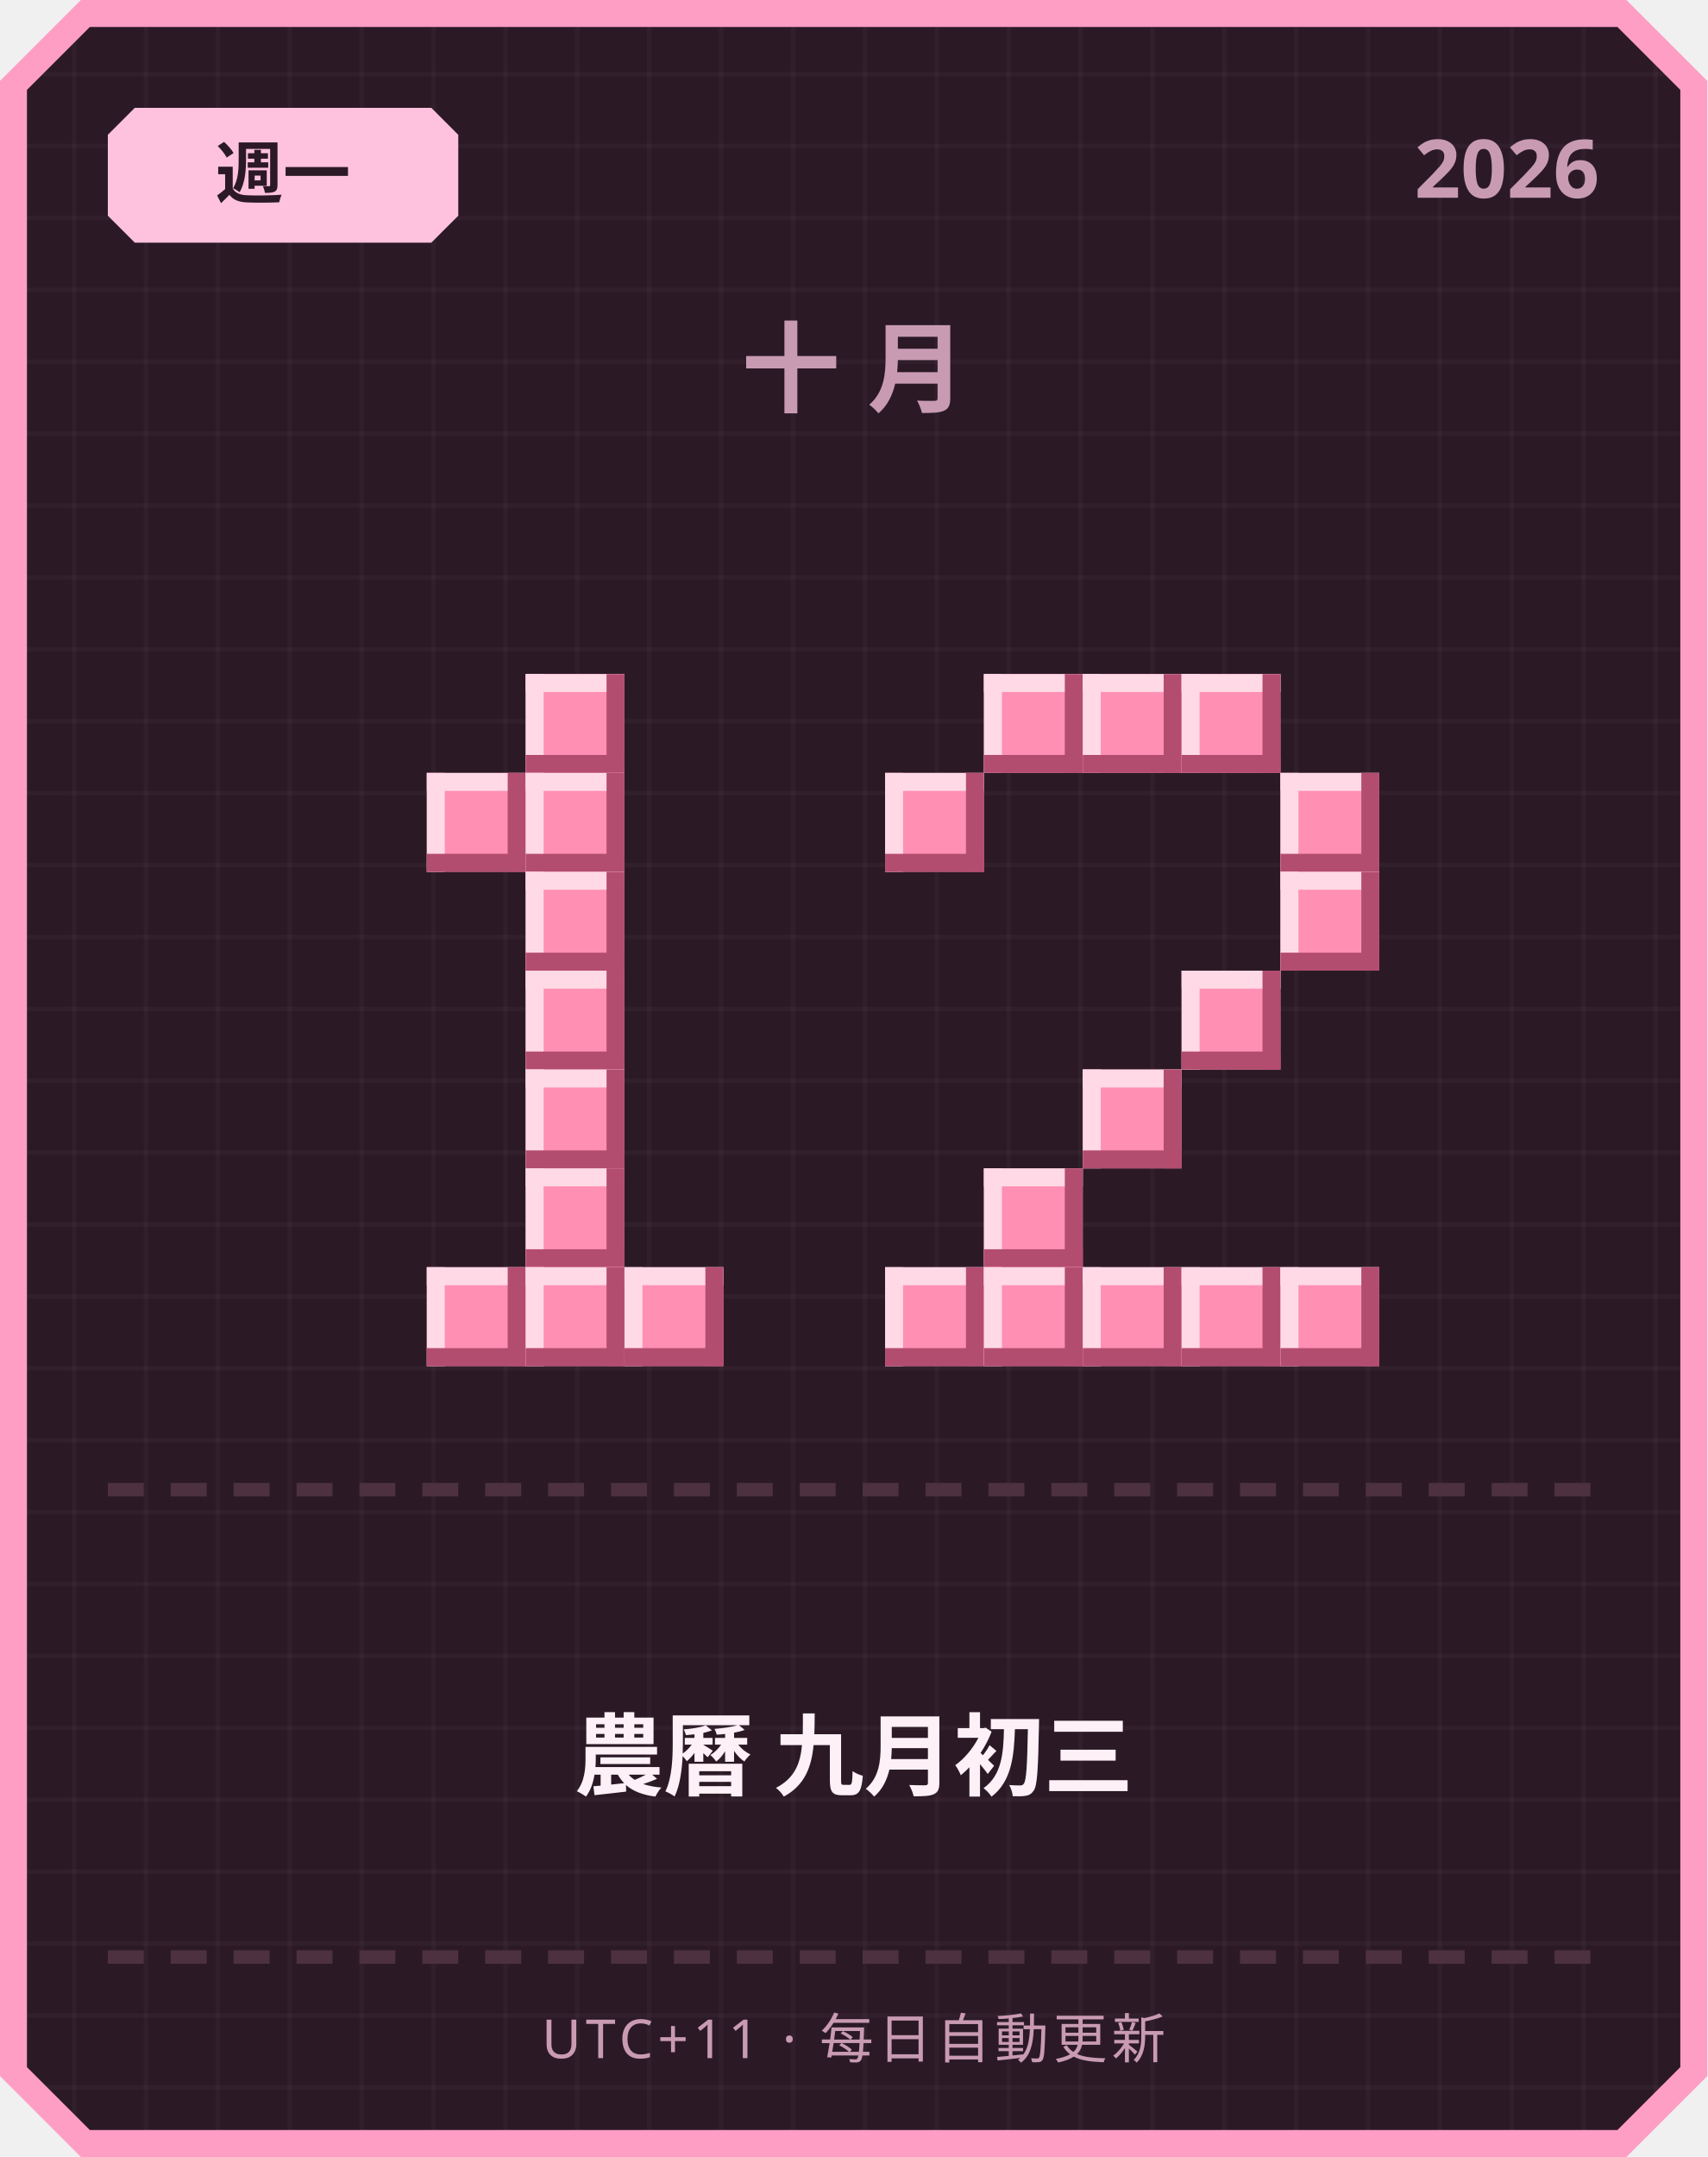
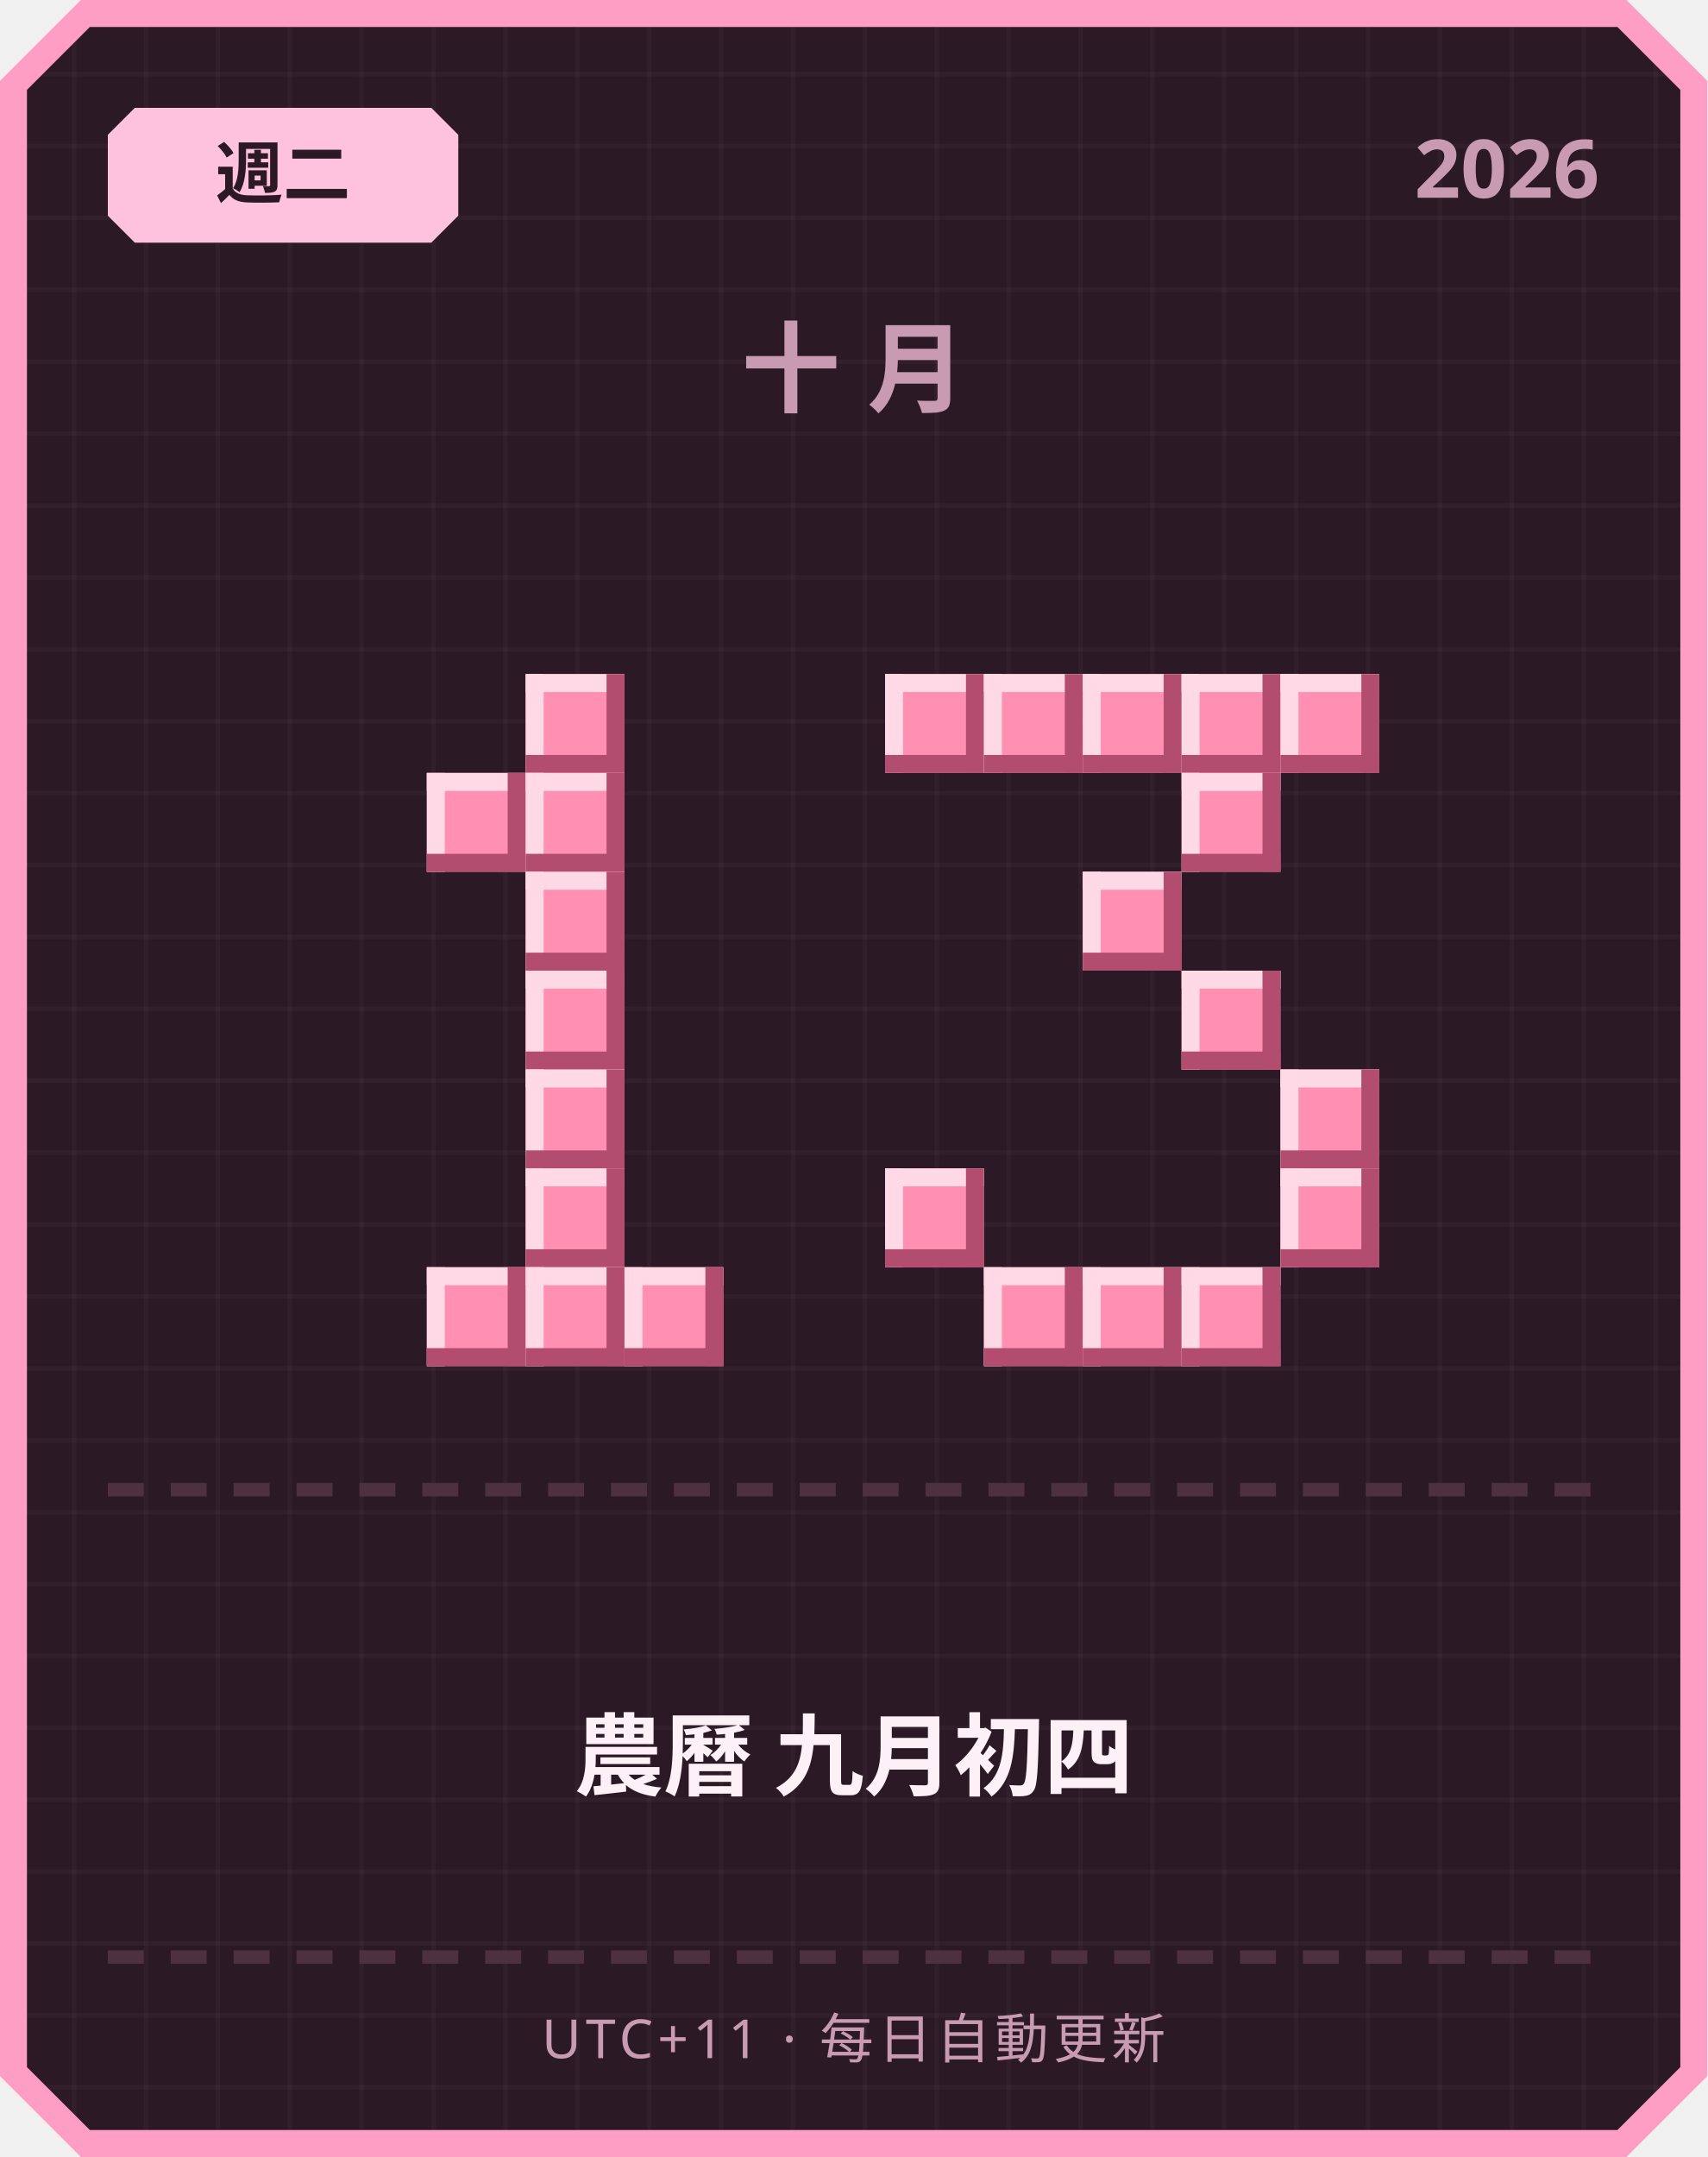
<svg xmlns="http://www.w3.org/2000/svg" width="380" height="480" viewBox="0 0 380 480">
  <defs>
    <pattern id="grid" width="16" height="16" patternUnits="userSpaceOnUse">
      <rect width="16" height="16" fill="#2b1a26" />
      <rect width="1" height="16" fill="#ffffff" opacity="0.03" />
      <rect width="16" height="1" fill="#ffffff" opacity="0.03" />
    </pattern>
  </defs>
  <path d="M 18,0 L 362,0 L 380,18 L 380,462 L 362,480 L 18,480 L 0,462 L 0,18 Z" fill="#ff9ec4" />
  <path d="M 20,6 L 360,6 L 374,20 L 374,460 L 360,474 L 20,474 L 6,460 L 6,20 Z" fill="url(#grid)" />
  <path d="M 30,24 L 96,24 L 102,30 L 102,48 L 96,54 L 30,54 L 24,48 L 24,30 Z" fill="#ffc2de" />
-   <text x="63" y="44" text-anchor="middle" font-family="'Segoe UI', sans-serif" font-size="15" font-weight="700" fill="#2b1a26">週一</text>
+   <text x="63" y="44" text-anchor="middle" font-family="'Segoe UI', sans-serif" font-size="15" font-weight="700" fill="#2b1a26">週二</text>
  <text x="356" y="44" text-anchor="end" font-family="'Segoe UI', sans-serif" font-size="18" font-weight="700" fill="#c99bb3">2026</text>
  <text x="190" y="90" text-anchor="middle" font-family="'Segoe UI', sans-serif" font-size="22" font-weight="700" letter-spacing="6" fill="#c99bb3">十月</text>
  <rect x="117" y="150" width="22" height="22" fill="#ff8fb3" />
  <rect x="117" y="150" width="22" height="4" fill="#ffd9e6" />
  <rect x="117" y="150" width="4" height="22" fill="#ffd9e6" />
  <rect x="117" y="168" width="22" height="4" fill="#b34d70" />
  <rect x="135" y="150" width="4" height="22" fill="#b34d70" />
  <rect x="95" y="172" width="22" height="22" fill="#ff8fb3" />
  <rect x="95" y="172" width="22" height="4" fill="#ffd9e6" />
  <rect x="95" y="172" width="4" height="22" fill="#ffd9e6" />
  <rect x="95" y="190" width="22" height="4" fill="#b34d70" />
  <rect x="113" y="172" width="4" height="22" fill="#b34d70" />
  <rect x="117" y="172" width="22" height="22" fill="#ff8fb3" />
  <rect x="117" y="172" width="22" height="4" fill="#ffd9e6" />
  <rect x="117" y="172" width="4" height="22" fill="#ffd9e6" />
  <rect x="117" y="190" width="22" height="4" fill="#b34d70" />
  <rect x="135" y="172" width="4" height="22" fill="#b34d70" />
  <rect x="117" y="194" width="22" height="22" fill="#ff8fb3" />
  <rect x="117" y="194" width="22" height="4" fill="#ffd9e6" />
  <rect x="117" y="194" width="4" height="22" fill="#ffd9e6" />
  <rect x="117" y="212" width="22" height="4" fill="#b34d70" />
  <rect x="135" y="194" width="4" height="22" fill="#b34d70" />
  <rect x="117" y="216" width="22" height="22" fill="#ff8fb3" />
  <rect x="117" y="216" width="22" height="4" fill="#ffd9e6" />
  <rect x="117" y="216" width="4" height="22" fill="#ffd9e6" />
  <rect x="117" y="234" width="22" height="4" fill="#b34d70" />
  <rect x="135" y="216" width="4" height="22" fill="#b34d70" />
  <rect x="117" y="238" width="22" height="22" fill="#ff8fb3" />
  <rect x="117" y="238" width="22" height="4" fill="#ffd9e6" />
  <rect x="117" y="238" width="4" height="22" fill="#ffd9e6" />
  <rect x="117" y="256" width="22" height="4" fill="#b34d70" />
  <rect x="135" y="238" width="4" height="22" fill="#b34d70" />
  <rect x="117" y="260" width="22" height="22" fill="#ff8fb3" />
  <rect x="117" y="260" width="22" height="4" fill="#ffd9e6" />
  <rect x="117" y="260" width="4" height="22" fill="#ffd9e6" />
  <rect x="117" y="278" width="22" height="4" fill="#b34d70" />
  <rect x="135" y="260" width="4" height="22" fill="#b34d70" />
  <rect x="95" y="282" width="22" height="22" fill="#ff8fb3" />
  <rect x="95" y="282" width="22" height="4" fill="#ffd9e6" />
  <rect x="95" y="282" width="4" height="22" fill="#ffd9e6" />
  <rect x="95" y="300" width="22" height="4" fill="#b34d70" />
  <rect x="113" y="282" width="4" height="22" fill="#b34d70" />
  <rect x="117" y="282" width="22" height="22" fill="#ff8fb3" />
  <rect x="117" y="282" width="22" height="4" fill="#ffd9e6" />
  <rect x="117" y="282" width="4" height="22" fill="#ffd9e6" />
  <rect x="117" y="300" width="22" height="4" fill="#b34d70" />
  <rect x="135" y="282" width="4" height="22" fill="#b34d70" />
  <rect x="139" y="282" width="22" height="22" fill="#ff8fb3" />
  <rect x="139" y="282" width="22" height="4" fill="#ffd9e6" />
  <rect x="139" y="282" width="4" height="22" fill="#ffd9e6" />
  <rect x="139" y="300" width="22" height="4" fill="#b34d70" />
  <rect x="157" y="282" width="4" height="22" fill="#b34d70" />
+   <rect x="197" y="150" width="22" height="22" fill="#ff8fb3" />
+   <rect x="197" y="150" width="22" height="4" fill="#ffd9e6" />
+   <rect x="197" y="150" width="4" height="22" fill="#ffd9e6" />
+   <rect x="197" y="168" width="22" height="4" fill="#b34d70" />
+   <rect x="215" y="150" width="4" height="22" fill="#b34d70" />
  <rect x="219" y="150" width="22" height="22" fill="#ff8fb3" />
  <rect x="219" y="150" width="22" height="4" fill="#ffd9e6" />
  <rect x="219" y="150" width="4" height="22" fill="#ffd9e6" />
  <rect x="219" y="168" width="22" height="4" fill="#b34d70" />
  <rect x="237" y="150" width="4" height="22" fill="#b34d70" />
  <rect x="241" y="150" width="22" height="22" fill="#ff8fb3" />
  <rect x="241" y="150" width="22" height="4" fill="#ffd9e6" />
  <rect x="241" y="150" width="4" height="22" fill="#ffd9e6" />
  <rect x="241" y="168" width="22" height="4" fill="#b34d70" />
  <rect x="259" y="150" width="4" height="22" fill="#b34d70" />
  <rect x="263" y="150" width="22" height="22" fill="#ff8fb3" />
  <rect x="263" y="150" width="22" height="4" fill="#ffd9e6" />
  <rect x="263" y="150" width="4" height="22" fill="#ffd9e6" />
  <rect x="263" y="168" width="22" height="4" fill="#b34d70" />
  <rect x="281" y="150" width="4" height="22" fill="#b34d70" />
-   <rect x="197" y="172" width="22" height="22" fill="#ff8fb3" />
-   <rect x="197" y="172" width="22" height="4" fill="#ffd9e6" />
-   <rect x="197" y="172" width="4" height="22" fill="#ffd9e6" />
-   <rect x="197" y="190" width="22" height="4" fill="#b34d70" />
-   <rect x="215" y="172" width="4" height="22" fill="#b34d70" />
-   <rect x="285" y="172" width="22" height="22" fill="#ff8fb3" />
-   <rect x="285" y="172" width="22" height="4" fill="#ffd9e6" />
-   <rect x="285" y="172" width="4" height="22" fill="#ffd9e6" />
-   <rect x="285" y="190" width="22" height="4" fill="#b34d70" />
-   <rect x="303" y="172" width="4" height="22" fill="#b34d70" />
-   <rect x="285" y="194" width="22" height="22" fill="#ff8fb3" />
-   <rect x="285" y="194" width="22" height="4" fill="#ffd9e6" />
-   <rect x="285" y="194" width="4" height="22" fill="#ffd9e6" />
-   <rect x="285" y="212" width="22" height="4" fill="#b34d70" />
-   <rect x="303" y="194" width="4" height="22" fill="#b34d70" />
+   <rect x="285" y="150" width="22" height="22" fill="#ff8fb3" />
+   <rect x="285" y="150" width="22" height="4" fill="#ffd9e6" />
+   <rect x="285" y="150" width="4" height="22" fill="#ffd9e6" />
+   <rect x="285" y="168" width="22" height="4" fill="#b34d70" />
+   <rect x="303" y="150" width="4" height="22" fill="#b34d70" />
+   <rect x="263" y="172" width="22" height="22" fill="#ff8fb3" />
+   <rect x="263" y="172" width="22" height="4" fill="#ffd9e6" />
+   <rect x="263" y="172" width="4" height="22" fill="#ffd9e6" />
+   <rect x="263" y="190" width="22" height="4" fill="#b34d70" />
+   <rect x="281" y="172" width="4" height="22" fill="#b34d70" />
+   <rect x="241" y="194" width="22" height="22" fill="#ff8fb3" />
+   <rect x="241" y="194" width="22" height="4" fill="#ffd9e6" />
+   <rect x="241" y="194" width="4" height="22" fill="#ffd9e6" />
+   <rect x="241" y="212" width="22" height="4" fill="#b34d70" />
+   <rect x="259" y="194" width="4" height="22" fill="#b34d70" />
  <rect x="263" y="216" width="22" height="22" fill="#ff8fb3" />
  <rect x="263" y="216" width="22" height="4" fill="#ffd9e6" />
  <rect x="263" y="216" width="4" height="22" fill="#ffd9e6" />
  <rect x="263" y="234" width="22" height="4" fill="#b34d70" />
  <rect x="281" y="216" width="4" height="22" fill="#b34d70" />
-   <rect x="241" y="238" width="22" height="22" fill="#ff8fb3" />
-   <rect x="241" y="238" width="22" height="4" fill="#ffd9e6" />
-   <rect x="241" y="238" width="4" height="22" fill="#ffd9e6" />
-   <rect x="241" y="256" width="22" height="4" fill="#b34d70" />
-   <rect x="259" y="238" width="4" height="22" fill="#b34d70" />
-   <rect x="219" y="260" width="22" height="22" fill="#ff8fb3" />
-   <rect x="219" y="260" width="22" height="4" fill="#ffd9e6" />
-   <rect x="219" y="260" width="4" height="22" fill="#ffd9e6" />
-   <rect x="219" y="278" width="22" height="4" fill="#b34d70" />
-   <rect x="237" y="260" width="4" height="22" fill="#b34d70" />
-   <rect x="197" y="282" width="22" height="22" fill="#ff8fb3" />
-   <rect x="197" y="282" width="22" height="4" fill="#ffd9e6" />
-   <rect x="197" y="282" width="4" height="22" fill="#ffd9e6" />
-   <rect x="197" y="300" width="22" height="4" fill="#b34d70" />
-   <rect x="215" y="282" width="4" height="22" fill="#b34d70" />
+   <rect x="285" y="238" width="22" height="22" fill="#ff8fb3" />
+   <rect x="285" y="238" width="22" height="4" fill="#ffd9e6" />
+   <rect x="285" y="238" width="4" height="22" fill="#ffd9e6" />
+   <rect x="285" y="256" width="22" height="4" fill="#b34d70" />
+   <rect x="303" y="238" width="4" height="22" fill="#b34d70" />
+   <rect x="197" y="260" width="22" height="22" fill="#ff8fb3" />
+   <rect x="197" y="260" width="22" height="4" fill="#ffd9e6" />
+   <rect x="197" y="260" width="4" height="22" fill="#ffd9e6" />
+   <rect x="197" y="278" width="22" height="4" fill="#b34d70" />
+   <rect x="215" y="260" width="4" height="22" fill="#b34d70" />
+   <rect x="285" y="260" width="22" height="22" fill="#ff8fb3" />
+   <rect x="285" y="260" width="22" height="4" fill="#ffd9e6" />
+   <rect x="285" y="260" width="4" height="22" fill="#ffd9e6" />
+   <rect x="285" y="278" width="22" height="4" fill="#b34d70" />
+   <rect x="303" y="260" width="4" height="22" fill="#b34d70" />
  <rect x="219" y="282" width="22" height="22" fill="#ff8fb3" />
  <rect x="219" y="282" width="22" height="4" fill="#ffd9e6" />
  <rect x="219" y="282" width="4" height="22" fill="#ffd9e6" />
  <rect x="219" y="300" width="22" height="4" fill="#b34d70" />
  <rect x="237" y="282" width="4" height="22" fill="#b34d70" />
  <rect x="241" y="282" width="22" height="22" fill="#ff8fb3" />
  <rect x="241" y="282" width="22" height="4" fill="#ffd9e6" />
  <rect x="241" y="282" width="4" height="22" fill="#ffd9e6" />
  <rect x="241" y="300" width="22" height="4" fill="#b34d70" />
  <rect x="259" y="282" width="4" height="22" fill="#b34d70" />
  <rect x="263" y="282" width="22" height="22" fill="#ff8fb3" />
  <rect x="263" y="282" width="22" height="4" fill="#ffd9e6" />
  <rect x="263" y="282" width="4" height="22" fill="#ffd9e6" />
  <rect x="263" y="300" width="22" height="4" fill="#b34d70" />
  <rect x="281" y="282" width="4" height="22" fill="#b34d70" />
-   <rect x="285" y="282" width="22" height="22" fill="#ff8fb3" />
-   <rect x="285" y="282" width="22" height="4" fill="#ffd9e6" />
-   <rect x="285" y="282" width="4" height="22" fill="#ffd9e6" />
-   <rect x="285" y="300" width="22" height="4" fill="#b34d70" />
-   <rect x="303" y="282" width="4" height="22" fill="#b34d70" />
  <rect x="24" y="330" width="8" height="3" fill="#4d3140" />
  <rect x="38" y="330" width="8" height="3" fill="#4d3140" />
  <rect x="52" y="330" width="8" height="3" fill="#4d3140" />
  <rect x="66" y="330" width="8" height="3" fill="#4d3140" />
  <rect x="80" y="330" width="8" height="3" fill="#4d3140" />
  <rect x="94" y="330" width="8" height="3" fill="#4d3140" />
  <rect x="108" y="330" width="8" height="3" fill="#4d3140" />
  <rect x="122" y="330" width="8" height="3" fill="#4d3140" />
  <rect x="136" y="330" width="8" height="3" fill="#4d3140" />
  <rect x="150" y="330" width="8" height="3" fill="#4d3140" />
  <rect x="164" y="330" width="8" height="3" fill="#4d3140" />
  <rect x="178" y="330" width="8" height="3" fill="#4d3140" />
  <rect x="192" y="330" width="8" height="3" fill="#4d3140" />
  <rect x="206" y="330" width="8" height="3" fill="#4d3140" />
  <rect x="220" y="330" width="8" height="3" fill="#4d3140" />
  <rect x="234" y="330" width="8" height="3" fill="#4d3140" />
  <rect x="248" y="330" width="8" height="3" fill="#4d3140" />
  <rect x="262" y="330" width="8" height="3" fill="#4d3140" />
  <rect x="276" y="330" width="8" height="3" fill="#4d3140" />
  <rect x="290" y="330" width="8" height="3" fill="#4d3140" />
  <rect x="304" y="330" width="8" height="3" fill="#4d3140" />
  <rect x="318" y="330" width="8" height="3" fill="#4d3140" />
  <rect x="332" y="330" width="8" height="3" fill="#4d3140" />
  <rect x="346" y="330" width="8" height="3" fill="#4d3140" />
-   <text x="190" y="398" text-anchor="middle" font-family="'Segoe UI', 'Microsoft JhengHei', sans-serif" font-size="20" font-weight="700" fill="#fdf0f6">農曆 九月初三</text>
+   <text x="190" y="398" text-anchor="middle" font-family="'Segoe UI', 'Microsoft JhengHei', sans-serif" font-size="20" font-weight="700" fill="#fdf0f6">農曆 九月初四</text>
  <rect x="24" y="434" width="8" height="3" fill="#4d3140" />
  <rect x="38" y="434" width="8" height="3" fill="#4d3140" />
  <rect x="52" y="434" width="8" height="3" fill="#4d3140" />
  <rect x="66" y="434" width="8" height="3" fill="#4d3140" />
  <rect x="80" y="434" width="8" height="3" fill="#4d3140" />
  <rect x="94" y="434" width="8" height="3" fill="#4d3140" />
  <rect x="108" y="434" width="8" height="3" fill="#4d3140" />
  <rect x="122" y="434" width="8" height="3" fill="#4d3140" />
  <rect x="136" y="434" width="8" height="3" fill="#4d3140" />
  <rect x="150" y="434" width="8" height="3" fill="#4d3140" />
  <rect x="164" y="434" width="8" height="3" fill="#4d3140" />
  <rect x="178" y="434" width="8" height="3" fill="#4d3140" />
  <rect x="192" y="434" width="8" height="3" fill="#4d3140" />
  <rect x="206" y="434" width="8" height="3" fill="#4d3140" />
  <rect x="220" y="434" width="8" height="3" fill="#4d3140" />
  <rect x="234" y="434" width="8" height="3" fill="#4d3140" />
  <rect x="248" y="434" width="8" height="3" fill="#4d3140" />
  <rect x="262" y="434" width="8" height="3" fill="#4d3140" />
  <rect x="276" y="434" width="8" height="3" fill="#4d3140" />
  <rect x="290" y="434" width="8" height="3" fill="#4d3140" />
  <rect x="304" y="434" width="8" height="3" fill="#4d3140" />
  <rect x="318" y="434" width="8" height="3" fill="#4d3140" />
  <rect x="332" y="434" width="8" height="3" fill="#4d3140" />
  <rect x="346" y="434" width="8" height="3" fill="#4d3140" />
  <text x="190" y="458" text-anchor="middle" font-family="'Segoe UI', sans-serif" font-size="12" letter-spacing="1" fill="#c99bb3">UTC+11 · 每日自動更新</text>
</svg>
